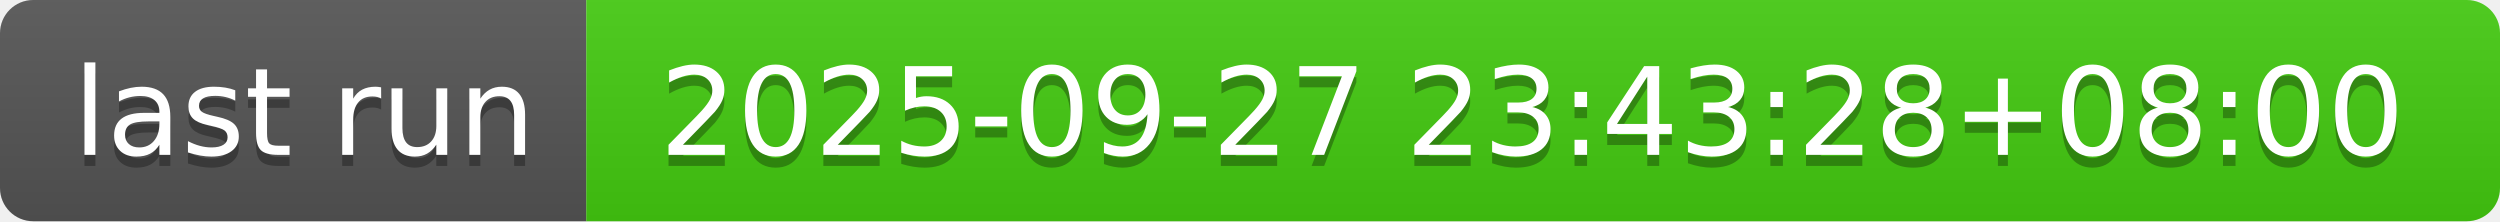
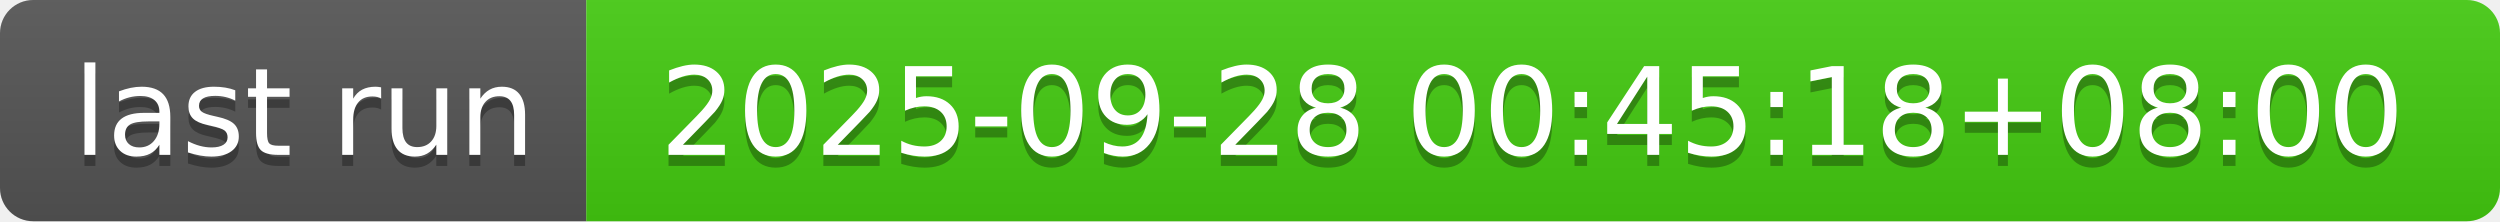
- <svg xmlns="http://www.w3.org/2000/svg" width="226" height="20" role="img" aria-label="last run: 2025-09-27 23:43:28+08:00">
+ <svg xmlns="http://www.w3.org/2000/svg" width="226" height="20" role="img" aria-label="last run: 2025-09-28 00:45:18+08:00">
  <linearGradient id="s" x2="0" y2="100%">
    <stop offset="0" stop-color="#bbb" stop-opacity=".1" />
    <stop offset="1" stop-opacity=".1" />
  </linearGradient>
  <clipPath id="r">
    <rect width="226" height="20" rx="3" fill="#fff" />
  </clipPath>
  <g clip-path="url(#r)">
    <rect width="53" height="20" fill="#555" />
    <rect x="53" width="173" height="20" fill="#4c1" />
    <rect width="226" height="20" fill="url(#s)" />
  </g>
  <g fill="#fff" text-anchor="middle" font-family="Verdana,Geneva,DejaVu Sans,sans-serif" text-rendering="geometricPrecision" font-size="110">
    <text aria-hidden="true" x="275" y="150" fill="#010101" fill-opacity=".3" transform="scale(.1)" textLength="430">last run</text>
    <text x="275" y="140" transform="scale(.1)" fill="#fff" textLength="430">last run</text>
-     <text aria-hidden="true" x="1385" y="150" fill="#010101" fill-opacity=".3" transform="scale(.1)" textLength="1630">2025-09-27 23:43:28+08:00</text>
-     <text x="1385" y="140" transform="scale(.1)" fill="#fff" textLength="1630">2025-09-27 23:43:28+08:00</text>
+     <text aria-hidden="true" x="1385" y="150" fill="#010101" fill-opacity=".3" transform="scale(.1)" textLength="1630">2025-09-28 00:45:18+08:00</text>
+     <text x="1385" y="140" transform="scale(.1)" fill="#fff" textLength="1630">2025-09-28 00:45:18+08:00</text>
  </g>
</svg>
